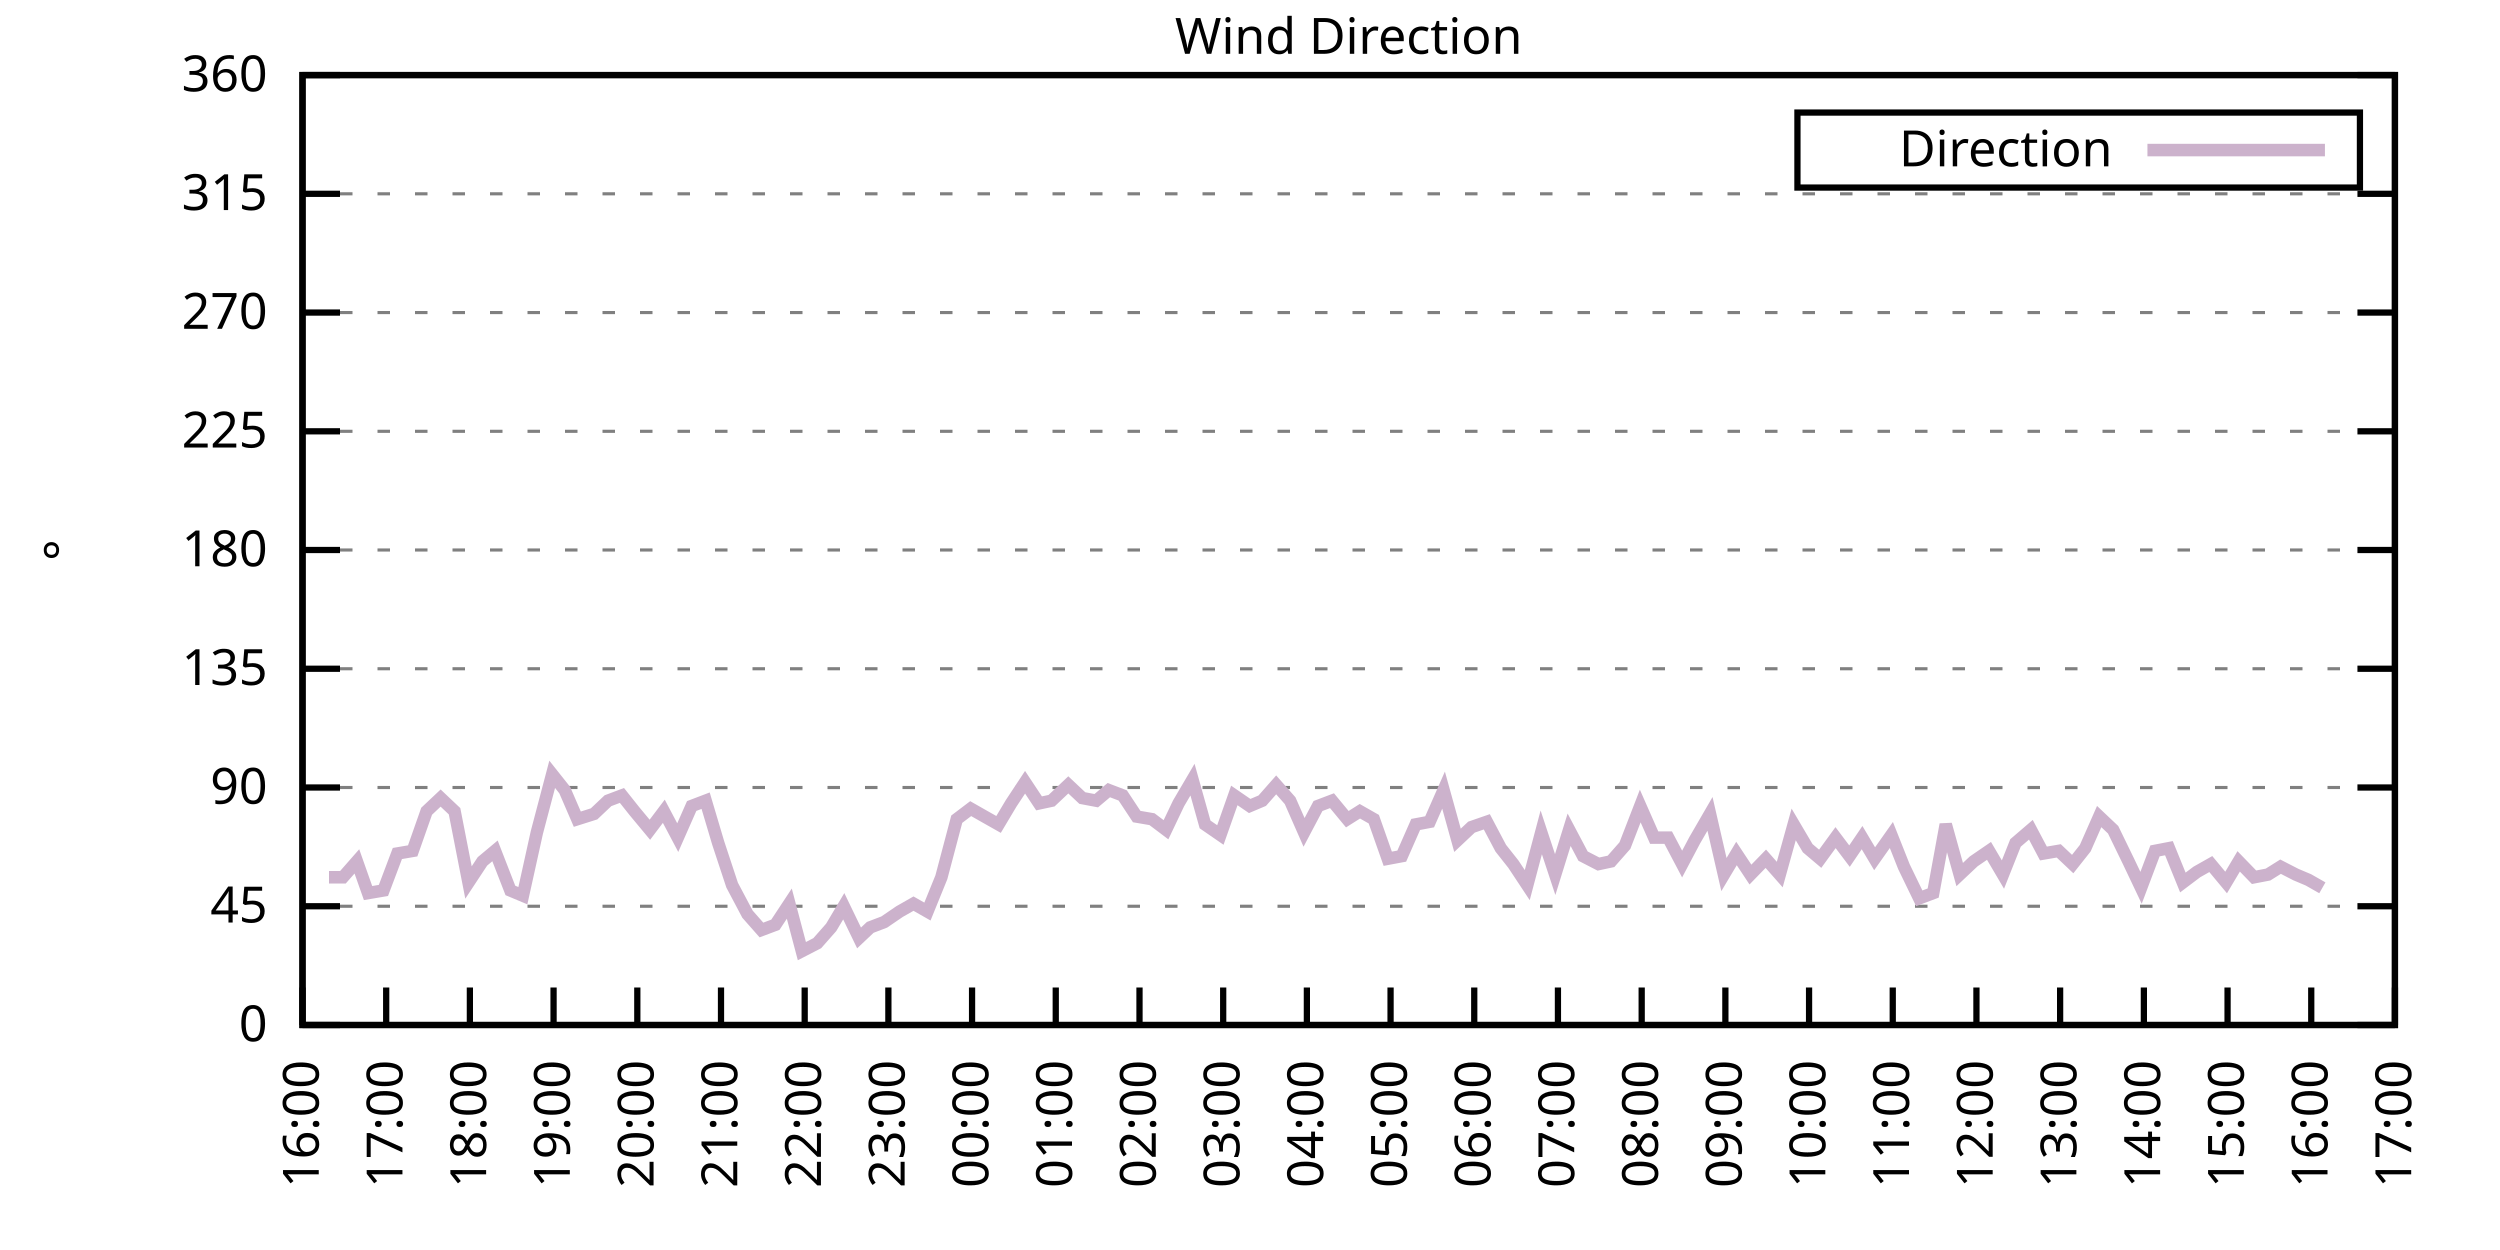
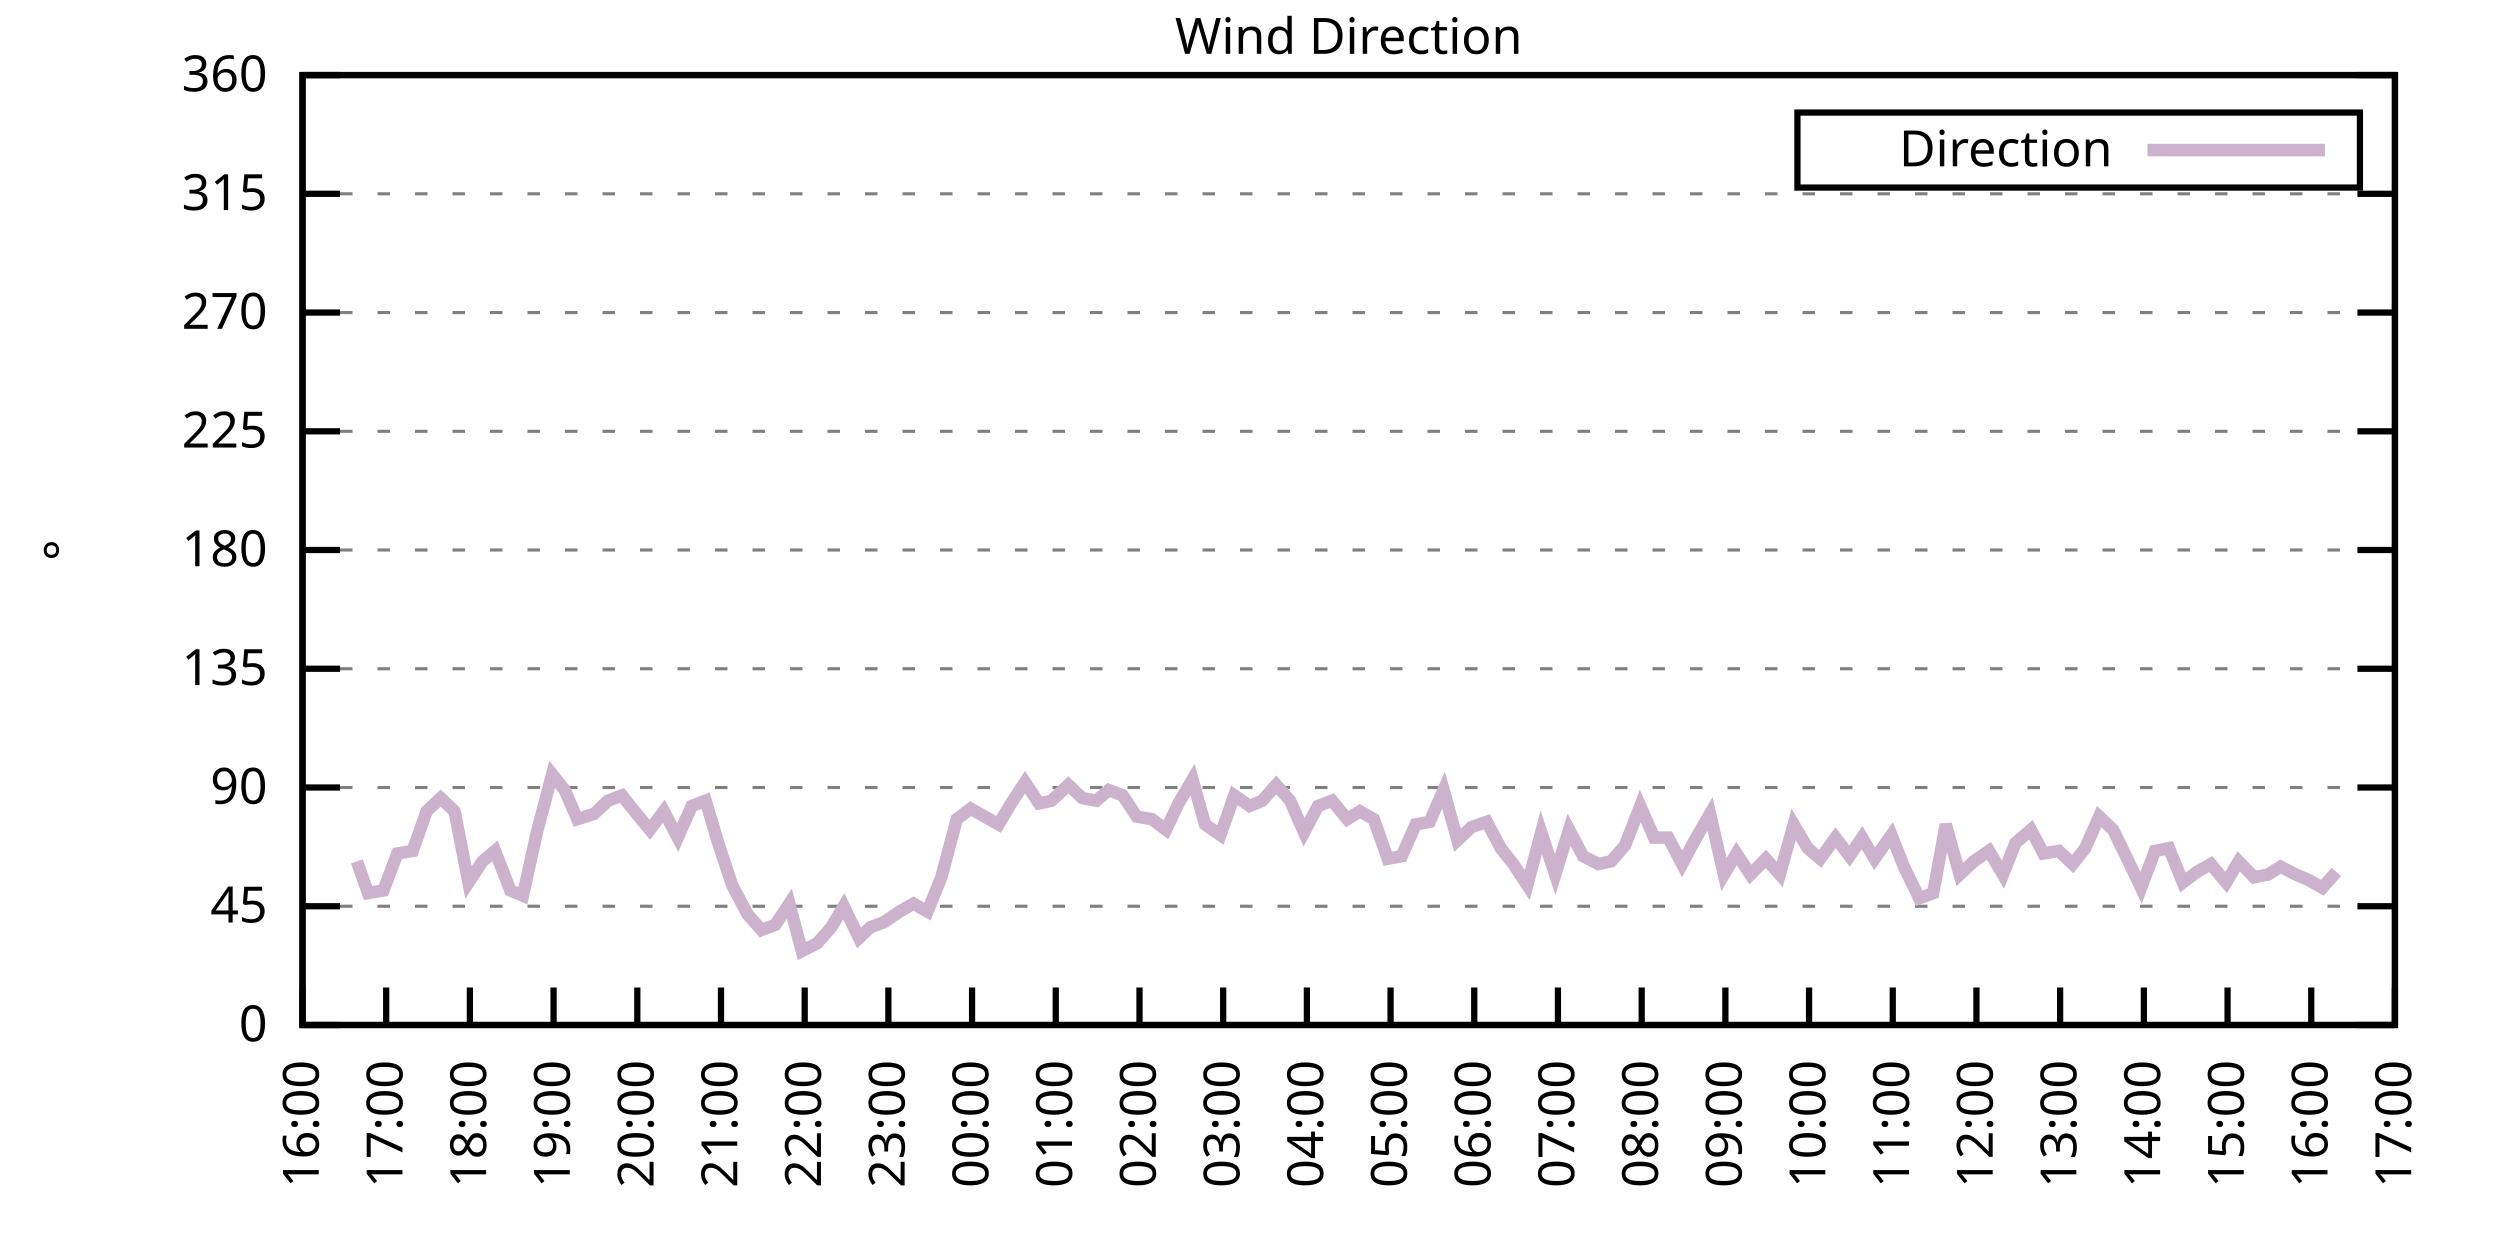
<svg xmlns="http://www.w3.org/2000/svg" xmlns:xlink="http://www.w3.org/1999/xlink" width="400" height="200" viewBox="0 0 400 200">
  <g id="gnuplot_canvas">
    <rect x="0" y="0" width="400" height="200" fill="none" />
    <defs>
      <circle id="gpDot" r="0.5" stroke-width="0.5" stroke="currentColor" />
      <path id="gpPt0" stroke-width="0.333" stroke="currentColor" d="M-1,0 h2 M0,-1 v2" />
      <path id="gpPt1" stroke-width="0.333" stroke="currentColor" d="M-1,-1 L1,1 M1,-1 L-1,1" />
      <path id="gpPt2" stroke-width="0.333" stroke="currentColor" d="M-1,0 L1,0 M0,-1 L0,1 M-1,-1 L1,1 M-1,1 L1,-1" />
      <rect id="gpPt3" stroke-width="0.333" stroke="currentColor" x="-1" y="-1" width="2" height="2" />
      <rect id="gpPt4" stroke-width="0.333" stroke="currentColor" fill="currentColor" x="-1" y="-1" width="2" height="2" />
      <circle id="gpPt5" stroke-width="0.333" stroke="currentColor" cx="0" cy="0" r="1" />
      <use xlink:href="#gpPt5" id="gpPt6" fill="currentColor" stroke="none" />
      <path id="gpPt7" stroke-width="0.333" stroke="currentColor" d="M0,-1.33 L-1.33,0.67 L1.33,0.67 z" />
      <use xlink:href="#gpPt7" id="gpPt8" fill="currentColor" stroke="none" />
      <use xlink:href="#gpPt7" id="gpPt9" stroke="currentColor" transform="rotate(180)" />
      <use xlink:href="#gpPt9" id="gpPt10" fill="currentColor" stroke="none" />
      <use xlink:href="#gpPt3" id="gpPt11" stroke="currentColor" transform="rotate(45)" />
      <use xlink:href="#gpPt11" id="gpPt12" fill="currentColor" stroke="none" />
      <path id="gpPt13" stroke-width="0.333" stroke="currentColor" d="M0,1.330 L1.265,0.411 L0.782,-1.067 L-0.782,-1.076 L-1.265,0.411 z" />
      <use xlink:href="#gpPt13" id="gpPt14" fill="currentColor" stroke="none" />
      <filter id="textbox" filterUnits="objectBoundingBox" x="0" y="0" height="1" width="1">
        <feFlood flood-color="white" flood-opacity="1" result="bgnd" />
        <feComposite in="SourceGraphic" in2="bgnd" operator="atop" />
      </filter>
      <filter id="greybox" filterUnits="objectBoundingBox" x="0" y="0" height="1" width="1">
        <feFlood flood-color="lightgrey" flood-opacity="1" result="grey" />
        <feComposite in="SourceGraphic" in2="grey" operator="atop" />
      </filter>
    </defs>
    <g fill="none" color="white" stroke="currentColor" stroke-width="1.00" stroke-linecap="butt" stroke-linejoin="miter">
</g>
    <g fill="none" color="black" stroke="currentColor" stroke-width="1.00" stroke-linecap="butt" stroke-linejoin="miter">
      <g stroke="none" shape-rendering="crispEdges">
        <polygon fill="rgb(255, 255, 255)" points="48.40,164.00 383.18,164.00 383.18,12.02 48.40,12.02 " />
      </g>
    </g>
    <g fill="none" color="black" stroke="currentColor" stroke-width="1.00" stroke-linecap="butt" stroke-linejoin="miter">
</g>
    <g fill="none" color="black" stroke="black" stroke-width="0.50" stroke-linecap="butt" stroke-linejoin="miter">
</g>
    <g fill="none" color="gray" stroke="currentColor" stroke-width="0.50" stroke-linecap="butt" stroke-linejoin="miter">
      <path stroke="gray" stroke-dasharray="2,4" class="gridline" d="M48.40,164.00 L383.19,164.00  " />
    </g>
    <g fill="none" color="gray" stroke="gray" stroke-width="1.00" stroke-linecap="butt" stroke-linejoin="miter">
</g>
    <g fill="none" color="black" stroke="currentColor" stroke-width="1.00" stroke-linecap="butt" stroke-linejoin="miter">
      <path stroke="black" d="M48.40,164.00 L54.40,164.00 M383.19,164.00 L377.19,164.00  " />
      <g transform="translate(42.80,166.60)" stroke="none" fill="black" font-family="Sans" font-size="8.00" text-anchor="end">
        <text>
          <tspan font-family="Sans"> 0</tspan>
        </text>
      </g>
    </g>
    <g fill="none" color="black" stroke="currentColor" stroke-width="1.00" stroke-linecap="butt" stroke-linejoin="miter">
</g>
    <g fill="none" color="black" stroke="black" stroke-width="0.50" stroke-linecap="butt" stroke-linejoin="miter">
</g>
    <g fill="none" color="gray" stroke="currentColor" stroke-width="0.50" stroke-linecap="butt" stroke-linejoin="miter">
      <path stroke="gray" stroke-dasharray="2,4" class="gridline" d="M48.40,145.00 L383.19,145.00  " />
    </g>
    <g fill="none" color="gray" stroke="gray" stroke-width="1.00" stroke-linecap="butt" stroke-linejoin="miter">
</g>
    <g fill="none" color="black" stroke="currentColor" stroke-width="1.00" stroke-linecap="butt" stroke-linejoin="miter">
      <path stroke="black" d="M48.40,145.00 L54.40,145.00 M383.19,145.00 L377.19,145.00  " />
      <g transform="translate(42.80,147.60)" stroke="none" fill="black" font-family="Sans" font-size="8.00" text-anchor="end">
        <text>
          <tspan font-family="Sans"> 45</tspan>
        </text>
      </g>
    </g>
    <g fill="none" color="black" stroke="currentColor" stroke-width="1.00" stroke-linecap="butt" stroke-linejoin="miter">
</g>
    <g fill="none" color="black" stroke="black" stroke-width="0.50" stroke-linecap="butt" stroke-linejoin="miter">
</g>
    <g fill="none" color="gray" stroke="currentColor" stroke-width="0.50" stroke-linecap="butt" stroke-linejoin="miter">
      <path stroke="gray" stroke-dasharray="2,4" class="gridline" d="M48.40,126.00 L383.19,126.00  " />
    </g>
    <g fill="none" color="gray" stroke="gray" stroke-width="1.00" stroke-linecap="butt" stroke-linejoin="miter">
</g>
    <g fill="none" color="black" stroke="currentColor" stroke-width="1.00" stroke-linecap="butt" stroke-linejoin="miter">
      <path stroke="black" d="M48.40,126.00 L54.40,126.00 M383.19,126.00 L377.19,126.00  " />
      <g transform="translate(42.80,128.60)" stroke="none" fill="black" font-family="Sans" font-size="8.00" text-anchor="end">
        <text>
          <tspan font-family="Sans"> 90</tspan>
        </text>
      </g>
    </g>
    <g fill="none" color="black" stroke="currentColor" stroke-width="1.00" stroke-linecap="butt" stroke-linejoin="miter">
</g>
    <g fill="none" color="black" stroke="black" stroke-width="0.50" stroke-linecap="butt" stroke-linejoin="miter">
</g>
    <g fill="none" color="gray" stroke="currentColor" stroke-width="0.50" stroke-linecap="butt" stroke-linejoin="miter">
      <path stroke="gray" stroke-dasharray="2,4" class="gridline" d="M48.40,107.00 L383.19,107.00  " />
    </g>
    <g fill="none" color="gray" stroke="gray" stroke-width="1.00" stroke-linecap="butt" stroke-linejoin="miter">
</g>
    <g fill="none" color="black" stroke="currentColor" stroke-width="1.00" stroke-linecap="butt" stroke-linejoin="miter">
      <path stroke="black" d="M48.40,107.00 L54.40,107.00 M383.19,107.00 L377.19,107.00  " />
      <g transform="translate(42.80,109.60)" stroke="none" fill="black" font-family="Sans" font-size="8.00" text-anchor="end">
        <text>
          <tspan font-family="Sans"> 135</tspan>
        </text>
      </g>
    </g>
    <g fill="none" color="black" stroke="currentColor" stroke-width="1.00" stroke-linecap="butt" stroke-linejoin="miter">
</g>
    <g fill="none" color="black" stroke="black" stroke-width="0.50" stroke-linecap="butt" stroke-linejoin="miter">
</g>
    <g fill="none" color="gray" stroke="currentColor" stroke-width="0.50" stroke-linecap="butt" stroke-linejoin="miter">
      <path stroke="gray" stroke-dasharray="2,4" class="gridline" d="M48.40,88.00 L383.19,88.00  " />
    </g>
    <g fill="none" color="gray" stroke="gray" stroke-width="1.00" stroke-linecap="butt" stroke-linejoin="miter">
</g>
    <g fill="none" color="black" stroke="currentColor" stroke-width="1.00" stroke-linecap="butt" stroke-linejoin="miter">
      <path stroke="black" d="M48.40,88.00 L54.40,88.00 M383.19,88.00 L377.19,88.00  " />
      <g transform="translate(42.80,90.60)" stroke="none" fill="black" font-family="Sans" font-size="8.00" text-anchor="end">
        <text>
          <tspan font-family="Sans"> 180</tspan>
        </text>
      </g>
    </g>
    <g fill="none" color="black" stroke="currentColor" stroke-width="1.00" stroke-linecap="butt" stroke-linejoin="miter">
</g>
    <g fill="none" color="black" stroke="black" stroke-width="0.50" stroke-linecap="butt" stroke-linejoin="miter">
</g>
    <g fill="none" color="gray" stroke="currentColor" stroke-width="0.50" stroke-linecap="butt" stroke-linejoin="miter">
      <path stroke="gray" stroke-dasharray="2,4" class="gridline" d="M48.40,69.01 L383.19,69.01  " />
    </g>
    <g fill="none" color="gray" stroke="gray" stroke-width="1.00" stroke-linecap="butt" stroke-linejoin="miter">
</g>
    <g fill="none" color="black" stroke="currentColor" stroke-width="1.00" stroke-linecap="butt" stroke-linejoin="miter">
      <path stroke="black" d="M48.40,69.01 L54.40,69.01 M383.19,69.01 L377.19,69.01  " />
      <g transform="translate(42.80,71.61)" stroke="none" fill="black" font-family="Sans" font-size="8.00" text-anchor="end">
        <text>
          <tspan font-family="Sans"> 225</tspan>
        </text>
      </g>
    </g>
    <g fill="none" color="black" stroke="currentColor" stroke-width="1.00" stroke-linecap="butt" stroke-linejoin="miter">
</g>
    <g fill="none" color="black" stroke="black" stroke-width="0.50" stroke-linecap="butt" stroke-linejoin="miter">
</g>
    <g fill="none" color="gray" stroke="currentColor" stroke-width="0.50" stroke-linecap="butt" stroke-linejoin="miter">
      <path stroke="gray" stroke-dasharray="2,4" class="gridline" d="M48.40,50.01 L383.19,50.01  " />
    </g>
    <g fill="none" color="gray" stroke="gray" stroke-width="1.00" stroke-linecap="butt" stroke-linejoin="miter">
</g>
    <g fill="none" color="black" stroke="currentColor" stroke-width="1.00" stroke-linecap="butt" stroke-linejoin="miter">
      <path stroke="black" d="M48.40,50.01 L54.40,50.01 M383.19,50.01 L377.19,50.01  " />
      <g transform="translate(42.80,52.61)" stroke="none" fill="black" font-family="Sans" font-size="8.00" text-anchor="end">
        <text>
          <tspan font-family="Sans"> 270</tspan>
        </text>
      </g>
    </g>
    <g fill="none" color="black" stroke="currentColor" stroke-width="1.00" stroke-linecap="butt" stroke-linejoin="miter">
</g>
    <g fill="none" color="black" stroke="black" stroke-width="0.50" stroke-linecap="butt" stroke-linejoin="miter">
</g>
    <g fill="none" color="gray" stroke="currentColor" stroke-width="0.50" stroke-linecap="butt" stroke-linejoin="miter">
      <path stroke="gray" stroke-dasharray="2,4" class="gridline" d="M48.40,31.01 L383.19,31.01  " />
    </g>
    <g fill="none" color="gray" stroke="gray" stroke-width="1.00" stroke-linecap="butt" stroke-linejoin="miter">
</g>
    <g fill="none" color="black" stroke="currentColor" stroke-width="1.00" stroke-linecap="butt" stroke-linejoin="miter">
      <path stroke="black" d="M48.40,31.01 L54.40,31.01 M383.19,31.01 L377.19,31.01  " />
      <g transform="translate(42.80,33.61)" stroke="none" fill="black" font-family="Sans" font-size="8.00" text-anchor="end">
        <text>
          <tspan font-family="Sans"> 315</tspan>
        </text>
      </g>
    </g>
    <g fill="none" color="black" stroke="currentColor" stroke-width="1.00" stroke-linecap="butt" stroke-linejoin="miter">
</g>
    <g fill="none" color="black" stroke="black" stroke-width="0.50" stroke-linecap="butt" stroke-linejoin="miter">
</g>
    <g fill="none" color="gray" stroke="currentColor" stroke-width="0.50" stroke-linecap="butt" stroke-linejoin="miter">
      <path stroke="gray" stroke-dasharray="2,4" class="gridline" d="M48.40,12.01 L383.19,12.01  " />
    </g>
    <g fill="none" color="gray" stroke="gray" stroke-width="1.00" stroke-linecap="butt" stroke-linejoin="miter">
</g>
    <g fill="none" color="black" stroke="currentColor" stroke-width="1.00" stroke-linecap="butt" stroke-linejoin="miter">
      <path stroke="black" d="M48.40,12.01 L54.40,12.01 M383.19,12.01 L377.19,12.01  " />
      <g transform="translate(42.80,14.61)" stroke="none" fill="black" font-family="Sans" font-size="8.00" text-anchor="end">
        <text>
          <tspan font-family="Sans"> 360</tspan>
        </text>
      </g>
    </g>
    <g fill="none" color="black" stroke="currentColor" stroke-width="1.00" stroke-linecap="butt" stroke-linejoin="miter">
      <path stroke="black" d="M48.40,164.00 L48.40,158.00  " />
      <g transform="translate(51.00,169.60) rotate(270.00)" stroke="none" fill="black" font-family="Sans" font-size="8.00" text-anchor="end">
        <text>
          <tspan font-family="Sans">16:00</tspan>
        </text>
      </g>
    </g>
    <g fill="none" color="black" stroke="currentColor" stroke-width="1.00" stroke-linecap="butt" stroke-linejoin="miter">
      <path stroke="black" d="M61.79,164.00 L61.79,158.00  " />
      <g transform="translate(64.39,169.60) rotate(270.00)" stroke="none" fill="black" font-family="Sans" font-size="8.00" text-anchor="end">
        <text>
          <tspan font-family="Sans">17:00</tspan>
        </text>
      </g>
    </g>
    <g fill="none" color="black" stroke="currentColor" stroke-width="1.00" stroke-linecap="butt" stroke-linejoin="miter">
      <path stroke="black" d="M75.18,164.00 L75.18,158.00  " />
      <g transform="translate(77.78,169.60) rotate(270.00)" stroke="none" fill="black" font-family="Sans" font-size="8.00" text-anchor="end">
        <text>
          <tspan font-family="Sans">18:00</tspan>
        </text>
      </g>
    </g>
    <g fill="none" color="black" stroke="currentColor" stroke-width="1.00" stroke-linecap="butt" stroke-linejoin="miter">
      <path stroke="black" d="M88.57,164.00 L88.57,158.00  " />
      <g transform="translate(91.17,169.60) rotate(270.00)" stroke="none" fill="black" font-family="Sans" font-size="8.00" text-anchor="end">
        <text>
          <tspan font-family="Sans">19:00</tspan>
        </text>
      </g>
    </g>
    <g fill="none" color="black" stroke="currentColor" stroke-width="1.00" stroke-linecap="butt" stroke-linejoin="miter">
      <path stroke="black" d="M101.97,164.00 L101.97,158.00  " />
      <g transform="translate(104.57,169.60) rotate(270.00)" stroke="none" fill="black" font-family="Sans" font-size="8.00" text-anchor="end">
        <text>
          <tspan font-family="Sans">20:00</tspan>
        </text>
      </g>
    </g>
    <g fill="none" color="black" stroke="currentColor" stroke-width="1.00" stroke-linecap="butt" stroke-linejoin="miter">
      <path stroke="black" d="M115.36,164.00 L115.36,158.00  " />
      <g transform="translate(117.96,169.60) rotate(270.00)" stroke="none" fill="black" font-family="Sans" font-size="8.00" text-anchor="end">
        <text>
          <tspan font-family="Sans">21:00</tspan>
        </text>
      </g>
    </g>
    <g fill="none" color="black" stroke="currentColor" stroke-width="1.00" stroke-linecap="butt" stroke-linejoin="miter">
      <path stroke="black" d="M128.75,164.00 L128.75,158.00  " />
      <g transform="translate(131.35,169.60) rotate(270.00)" stroke="none" fill="black" font-family="Sans" font-size="8.00" text-anchor="end">
        <text>
          <tspan font-family="Sans">22:00</tspan>
        </text>
      </g>
    </g>
    <g fill="none" color="black" stroke="currentColor" stroke-width="1.00" stroke-linecap="butt" stroke-linejoin="miter">
      <path stroke="black" d="M142.14,164.00 L142.14,158.00  " />
      <g transform="translate(144.74,169.60) rotate(270.00)" stroke="none" fill="black" font-family="Sans" font-size="8.00" text-anchor="end">
        <text>
          <tspan font-family="Sans">23:00</tspan>
        </text>
      </g>
    </g>
    <g fill="none" color="black" stroke="currentColor" stroke-width="1.00" stroke-linecap="butt" stroke-linejoin="miter">
      <path stroke="black" d="M155.53,164.00 L155.53,158.00  " />
      <g transform="translate(158.13,169.60) rotate(270.00)" stroke="none" fill="black" font-family="Sans" font-size="8.00" text-anchor="end">
        <text>
          <tspan font-family="Sans">00:00</tspan>
        </text>
      </g>
    </g>
    <g fill="none" color="black" stroke="currentColor" stroke-width="1.00" stroke-linecap="butt" stroke-linejoin="miter">
      <path stroke="black" d="M168.92,164.00 L168.92,158.00  " />
      <g transform="translate(171.52,169.60) rotate(270.00)" stroke="none" fill="black" font-family="Sans" font-size="8.00" text-anchor="end">
        <text>
          <tspan font-family="Sans">01:00</tspan>
        </text>
      </g>
    </g>
    <g fill="none" color="black" stroke="currentColor" stroke-width="1.00" stroke-linecap="butt" stroke-linejoin="miter">
      <path stroke="black" d="M182.32,164.00 L182.32,158.00  " />
      <g transform="translate(184.92,169.60) rotate(270.00)" stroke="none" fill="black" font-family="Sans" font-size="8.00" text-anchor="end">
        <text>
          <tspan font-family="Sans">02:00</tspan>
        </text>
      </g>
    </g>
    <g fill="none" color="black" stroke="currentColor" stroke-width="1.00" stroke-linecap="butt" stroke-linejoin="miter">
      <path stroke="black" d="M195.71,164.00 L195.71,158.00  " />
      <g transform="translate(198.31,169.60) rotate(270.00)" stroke="none" fill="black" font-family="Sans" font-size="8.00" text-anchor="end">
        <text>
          <tspan font-family="Sans">03:00</tspan>
        </text>
      </g>
    </g>
    <g fill="none" color="black" stroke="currentColor" stroke-width="1.00" stroke-linecap="butt" stroke-linejoin="miter">
      <path stroke="black" d="M209.10,164.00 L209.10,158.00  " />
      <g transform="translate(211.70,169.60) rotate(270.00)" stroke="none" fill="black" font-family="Sans" font-size="8.00" text-anchor="end">
        <text>
          <tspan font-family="Sans">04:00</tspan>
        </text>
      </g>
    </g>
    <g fill="none" color="black" stroke="currentColor" stroke-width="1.00" stroke-linecap="butt" stroke-linejoin="miter">
      <path stroke="black" d="M222.49,164.00 L222.49,158.00  " />
      <g transform="translate(225.09,169.60) rotate(270.00)" stroke="none" fill="black" font-family="Sans" font-size="8.00" text-anchor="end">
        <text>
          <tspan font-family="Sans">05:00</tspan>
        </text>
      </g>
    </g>
    <g fill="none" color="black" stroke="currentColor" stroke-width="1.00" stroke-linecap="butt" stroke-linejoin="miter">
      <path stroke="black" d="M235.88,164.00 L235.88,158.00  " />
      <g transform="translate(238.48,169.60) rotate(270.00)" stroke="none" fill="black" font-family="Sans" font-size="8.00" text-anchor="end">
        <text>
          <tspan font-family="Sans">06:00</tspan>
        </text>
      </g>
    </g>
    <g fill="none" color="black" stroke="currentColor" stroke-width="1.00" stroke-linecap="butt" stroke-linejoin="miter">
      <path stroke="black" d="M249.27,164.00 L249.27,158.00  " />
      <g transform="translate(251.87,169.60) rotate(270.00)" stroke="none" fill="black" font-family="Sans" font-size="8.00" text-anchor="end">
        <text>
          <tspan font-family="Sans">07:00</tspan>
        </text>
      </g>
    </g>
    <g fill="none" color="black" stroke="currentColor" stroke-width="1.00" stroke-linecap="butt" stroke-linejoin="miter">
      <path stroke="black" d="M262.67,164.00 L262.67,158.00  " />
      <g transform="translate(265.27,169.60) rotate(270.00)" stroke="none" fill="black" font-family="Sans" font-size="8.00" text-anchor="end">
        <text>
          <tspan font-family="Sans">08:00</tspan>
        </text>
      </g>
    </g>
    <g fill="none" color="black" stroke="currentColor" stroke-width="1.00" stroke-linecap="butt" stroke-linejoin="miter">
      <path stroke="black" d="M276.06,164.00 L276.06,158.00  " />
      <g transform="translate(278.66,169.60) rotate(270.00)" stroke="none" fill="black" font-family="Sans" font-size="8.00" text-anchor="end">
        <text>
          <tspan font-family="Sans">09:00</tspan>
        </text>
      </g>
    </g>
    <g fill="none" color="black" stroke="currentColor" stroke-width="1.00" stroke-linecap="butt" stroke-linejoin="miter">
      <path stroke="black" d="M289.45,164.00 L289.45,158.00  " />
      <g transform="translate(292.05,169.60) rotate(270.00)" stroke="none" fill="black" font-family="Sans" font-size="8.00" text-anchor="end">
        <text>
          <tspan font-family="Sans">10:00</tspan>
        </text>
      </g>
    </g>
    <g fill="none" color="black" stroke="currentColor" stroke-width="1.00" stroke-linecap="butt" stroke-linejoin="miter">
      <path stroke="black" d="M302.84,164.00 L302.84,158.00  " />
      <g transform="translate(305.44,169.60) rotate(270.00)" stroke="none" fill="black" font-family="Sans" font-size="8.00" text-anchor="end">
        <text>
          <tspan font-family="Sans">11:00</tspan>
        </text>
      </g>
    </g>
    <g fill="none" color="black" stroke="currentColor" stroke-width="1.00" stroke-linecap="butt" stroke-linejoin="miter">
      <path stroke="black" d="M316.23,164.00 L316.23,158.00  " />
      <g transform="translate(318.83,169.60) rotate(270.00)" stroke="none" fill="black" font-family="Sans" font-size="8.00" text-anchor="end">
        <text>
          <tspan font-family="Sans">12:00</tspan>
        </text>
      </g>
    </g>
    <g fill="none" color="black" stroke="currentColor" stroke-width="1.00" stroke-linecap="butt" stroke-linejoin="miter">
      <path stroke="black" d="M329.62,164.00 L329.62,158.00  " />
      <g transform="translate(332.22,169.60) rotate(270.00)" stroke="none" fill="black" font-family="Sans" font-size="8.00" text-anchor="end">
        <text>
          <tspan font-family="Sans">13:00</tspan>
        </text>
      </g>
    </g>
    <g fill="none" color="black" stroke="currentColor" stroke-width="1.00" stroke-linecap="butt" stroke-linejoin="miter">
      <path stroke="black" d="M343.02,164.00 L343.02,158.00  " />
      <g transform="translate(345.62,169.60) rotate(270.00)" stroke="none" fill="black" font-family="Sans" font-size="8.00" text-anchor="end">
        <text>
          <tspan font-family="Sans">14:00</tspan>
        </text>
      </g>
    </g>
    <g fill="none" color="black" stroke="currentColor" stroke-width="1.00" stroke-linecap="butt" stroke-linejoin="miter">
      <path stroke="black" d="M356.41,164.00 L356.41,158.00  " />
      <g transform="translate(359.01,169.60) rotate(270.00)" stroke="none" fill="black" font-family="Sans" font-size="8.00" text-anchor="end">
        <text>
          <tspan font-family="Sans">15:00</tspan>
        </text>
      </g>
    </g>
    <g fill="none" color="black" stroke="currentColor" stroke-width="1.00" stroke-linecap="butt" stroke-linejoin="miter">
      <path stroke="black" d="M369.80,164.00 L369.80,158.00  " />
      <g transform="translate(372.40,169.60) rotate(270.00)" stroke="none" fill="black" font-family="Sans" font-size="8.00" text-anchor="end">
        <text>
          <tspan font-family="Sans">16:00</tspan>
        </text>
      </g>
    </g>
    <g fill="none" color="black" stroke="currentColor" stroke-width="1.00" stroke-linecap="butt" stroke-linejoin="miter">
      <path stroke="black" d="M383.19,164.00 L383.19,158.00  " />
      <g transform="translate(385.79,169.60) rotate(270.00)" stroke="none" fill="black" font-family="Sans" font-size="8.00" text-anchor="end">
        <text>
          <tspan font-family="Sans">17:00</tspan>
        </text>
      </g>
    </g>
    <g fill="none" color="black" stroke="currentColor" stroke-width="1.00" stroke-linecap="butt" stroke-linejoin="miter">
</g>
    <g fill="none" color="black" stroke="currentColor" stroke-width="1.00" stroke-linecap="butt" stroke-linejoin="miter">
      <path stroke="black" d="M48.40,12.01 L48.40,164.00 L383.19,164.00 L383.19,12.01 L48.40,12.01 Z  " />
    </g>
    <g fill="none" color="black" stroke="currentColor" stroke-width="1.00" stroke-linecap="butt" stroke-linejoin="miter">
</g>
    <g fill="none" color="black" stroke="currentColor" stroke-width="1.00" stroke-linecap="butt" stroke-linejoin="miter">
      <path stroke="black" d="M287.59,30.01 L287.59,18.01 L377.59,18.01 L377.59,30.01 L287.59,30.01 Z  " />
    </g>
    <g id="Wind_direction_plot_1">
      <g fill="none" color="white" stroke="black" stroke-width="2.00" stroke-linecap="butt" stroke-linejoin="miter">
</g>
      <g fill="none" color="black" stroke="currentColor" stroke-width="2.00" stroke-linecap="butt" stroke-linejoin="miter">
        <g transform="translate(337.99,26.61)" stroke="none" fill="black" font-family="Sans" font-size="8.00" text-anchor="end">
          <text>
            <tspan font-family="Sans">Direction</tspan>
          </text>
        </g>
      </g>
      <g fill="none" color="black" stroke="currentColor" stroke-width="2.00" stroke-linecap="butt" stroke-linejoin="miter">
-         <path stroke="rgb(204, 178, 204)" d="M343.59,24.01 L371.99,24.01 M52.64,140.36 L54.87,140.36 L57.10,137.82 L58.89,142.89 L61.35,142.47 L63.58,136.56   L66.03,136.14 L68.26,129.80 L70.50,127.69 L72.73,129.80 L74.96,141.20 L77.19,137.82 L79.20,136.14 L81.66,142.47   L83.66,143.31 L85.90,133.18 L88.35,123.89 L90.36,126.42 L92.37,131.07 L95.05,130.22 L97.28,128.11 L99.51,127.27   L101.52,129.80 L103.98,132.76 L106.21,129.80 L108.44,134.02 L110.67,128.96 L112.90,128.11 L114.91,134.87 L117.14,141.62   L119.60,146.27 L121.83,148.80 L124.06,147.96 L126.29,144.58 L128.30,152.18 L130.76,150.91 L132.99,148.38 L135.00,145.00   L137.45,150.07 L139.24,148.38 L141.47,147.53 L143.93,145.85 L146.16,144.58 L148.39,145.85 L150.62,140.36 L153.08,131.07   L155.31,129.38 L157.54,130.65 L159.77,131.91 L161.78,128.54 L164.01,125.16 L166.25,128.54 L168.25,128.11 L170.93,125.58   L173.17,127.69 L175.40,128.11 L177.41,126.42 L179.64,127.27 L181.87,130.65 L184.32,131.07 L186.56,132.76 L188.57,128.54   L190.80,124.74 L192.81,131.91 L195.26,133.60 L197.49,127.27 L199.95,128.96 L201.96,128.11 L204.19,125.58 L206.42,128.11   L208.65,133.18 L210.88,128.96 L213.12,128.11 L215.57,131.07 L217.58,129.80 L219.81,131.07 L222.04,137.40 L224.28,136.98   L226.51,131.91 L228.74,131.49 L230.97,126.42 L233.20,134.45 L235.44,132.34 L237.89,131.49 L240.12,135.71 L242.13,138.25   L244.36,141.62 L246.60,133.18 L248.83,139.93 L251.06,132.76 L253.29,136.98 L255.75,138.25 L257.76,137.82 L259.99,135.29   L262.44,128.96 L264.67,134.02 L266.91,134.02 L269.14,138.25 L271.15,134.45 L273.60,130.22 L275.83,139.93 L277.84,136.56   L280.07,139.93 L282.53,137.40 L284.76,139.93 L286.99,131.91 L289.23,135.71 L291.23,137.40 L293.69,134.02 L295.92,136.98   L297.93,134.02 L299.94,137.40 L302.62,133.60 L304.63,138.67 L307.08,143.73 L309.31,142.89 L311.32,131.91 L313.55,139.93   L315.79,137.82 L318.24,136.14 L320.47,139.93 L322.48,134.87 L324.94,132.76 L326.95,136.56 L329.40,136.14 L331.63,138.25   L333.64,135.71 L335.87,130.65 L338.10,132.76 L340.56,137.82 L342.57,142.05 L344.80,136.14 L347.03,135.71 L349.26,141.20   L351.50,139.51 L353.73,138.25 L356.18,141.20 L358.19,137.82 L360.65,140.36 L362.88,139.93 L364.89,138.67 L367.34,139.93   L369.35,140.78 L371.58,142.05  " />
+         <path stroke="rgb(204, 178, 204)" d="M343.59,24.01 L371.99,24.01 M57.10,137.82 L58.89,142.89 L61.35,142.47 L63.58,136.56 L66.03,136.14 L68.26,129.80   L70.50,127.69 L72.73,129.80 L74.96,141.20 L77.19,137.82 L79.20,136.14 L81.66,142.47 L83.66,143.31 L85.90,133.18   L88.35,123.89 L90.36,126.42 L92.37,131.07 L95.05,130.22 L97.28,128.11 L99.51,127.27 L101.52,129.80 L103.98,132.76   L106.21,129.80 L108.44,134.02 L110.67,128.96 L112.90,128.11 L114.91,134.87 L117.14,141.62 L119.60,146.27 L121.83,148.80   L124.06,147.96 L126.29,144.58 L128.30,152.18 L130.76,150.91 L132.99,148.38 L135.00,145.00 L137.45,150.07 L139.24,148.38   L141.47,147.53 L143.93,145.85 L146.16,144.58 L148.39,145.85 L150.62,140.36 L153.08,131.07 L155.31,129.38 L157.54,130.65   L159.77,131.91 L161.78,128.54 L164.01,125.16 L166.25,128.54 L168.25,128.11 L170.93,125.58 L173.17,127.69 L175.40,128.11   L177.41,126.42 L179.64,127.27 L181.87,130.65 L184.32,131.07 L186.56,132.76 L188.57,128.54 L190.80,124.74 L192.81,131.91   L195.26,133.60 L197.49,127.27 L199.95,128.96 L201.96,128.11 L204.19,125.58 L206.42,128.11 L208.65,133.18 L210.88,128.96   L213.12,128.11 L215.57,131.07 L217.58,129.80 L219.81,131.07 L222.04,137.40 L224.28,136.98 L226.51,131.91 L228.74,131.49   L230.97,126.42 L233.20,134.45 L235.44,132.34 L237.89,131.49 L240.12,135.71 L242.13,138.25 L244.36,141.62 L246.60,133.18   L248.83,139.93 L251.06,132.76 L253.29,136.98 L255.75,138.25 L257.76,137.82 L259.99,135.29 L262.44,128.96 L264.67,134.02   L266.91,134.02 L269.14,138.25 L271.15,134.45 L273.60,130.22 L275.83,139.93 L277.84,136.56 L280.07,139.93 L282.53,137.40   L284.76,139.93 L286.99,131.91 L289.23,135.71 L291.23,137.40 L293.69,134.02 L295.92,136.98 L297.93,134.02 L299.94,137.40   L302.62,133.60 L304.63,138.67 L307.08,143.73 L309.31,142.89 L311.32,131.91 L313.55,139.93 L315.79,137.82 L318.24,136.14   L320.47,139.93 L322.48,134.87 L324.94,132.76 L326.95,136.56 L329.40,136.14 L331.63,138.25 L333.64,135.71 L335.87,130.65   L338.10,132.76 L340.56,137.82 L342.57,142.05 L344.80,136.14 L347.03,135.71 L349.26,141.20 L351.50,139.51 L353.73,138.25   L356.18,141.20 L358.19,137.82 L360.65,140.36 L362.88,139.93 L364.89,138.67 L367.34,139.93 L369.35,140.78 L371.58,142.05   L373.82,139.51  " />
      </g>
    </g>
    <g fill="none" color="black" stroke="currentColor" stroke-width="2.00" stroke-linecap="butt" stroke-linejoin="miter">
</g>
    <g fill="none" color="black" stroke="black" stroke-width="1.00" stroke-linecap="butt" stroke-linejoin="miter">
</g>
    <g fill="none" color="black" stroke="currentColor" stroke-width="1.00" stroke-linecap="butt" stroke-linejoin="miter">
      <path stroke="black" d="M48.40,12.01 L48.40,164.00 L383.19,164.00 L383.19,12.01 L48.40,12.01 Z  " />
      <g transform="translate(12.80,88.01) rotate(270.00)" stroke="none" fill="black" font-family="Sans" font-size="8.00" text-anchor="middle">
        <text>
          <tspan font-family="Sans">°</tspan>
        </text>
      </g>
    </g>
    <g fill="none" color="black" stroke="currentColor" stroke-width="1.00" stroke-linecap="butt" stroke-linejoin="miter">
</g>
    <g fill="none" color="black" stroke="currentColor" stroke-width="1.00" stroke-linecap="butt" stroke-linejoin="miter">
      <g transform="translate(215.79,8.61)" stroke="none" fill="black" font-family="Sans" font-size="8.00" text-anchor="middle">
        <text>
          <tspan font-family="Sans">Wind Direction</tspan>
        </text>
      </g>
    </g>
    <g fill="none" color="black" stroke="currentColor" stroke-width="1.00" stroke-linecap="butt" stroke-linejoin="miter">
</g>
  </g>
</svg>
